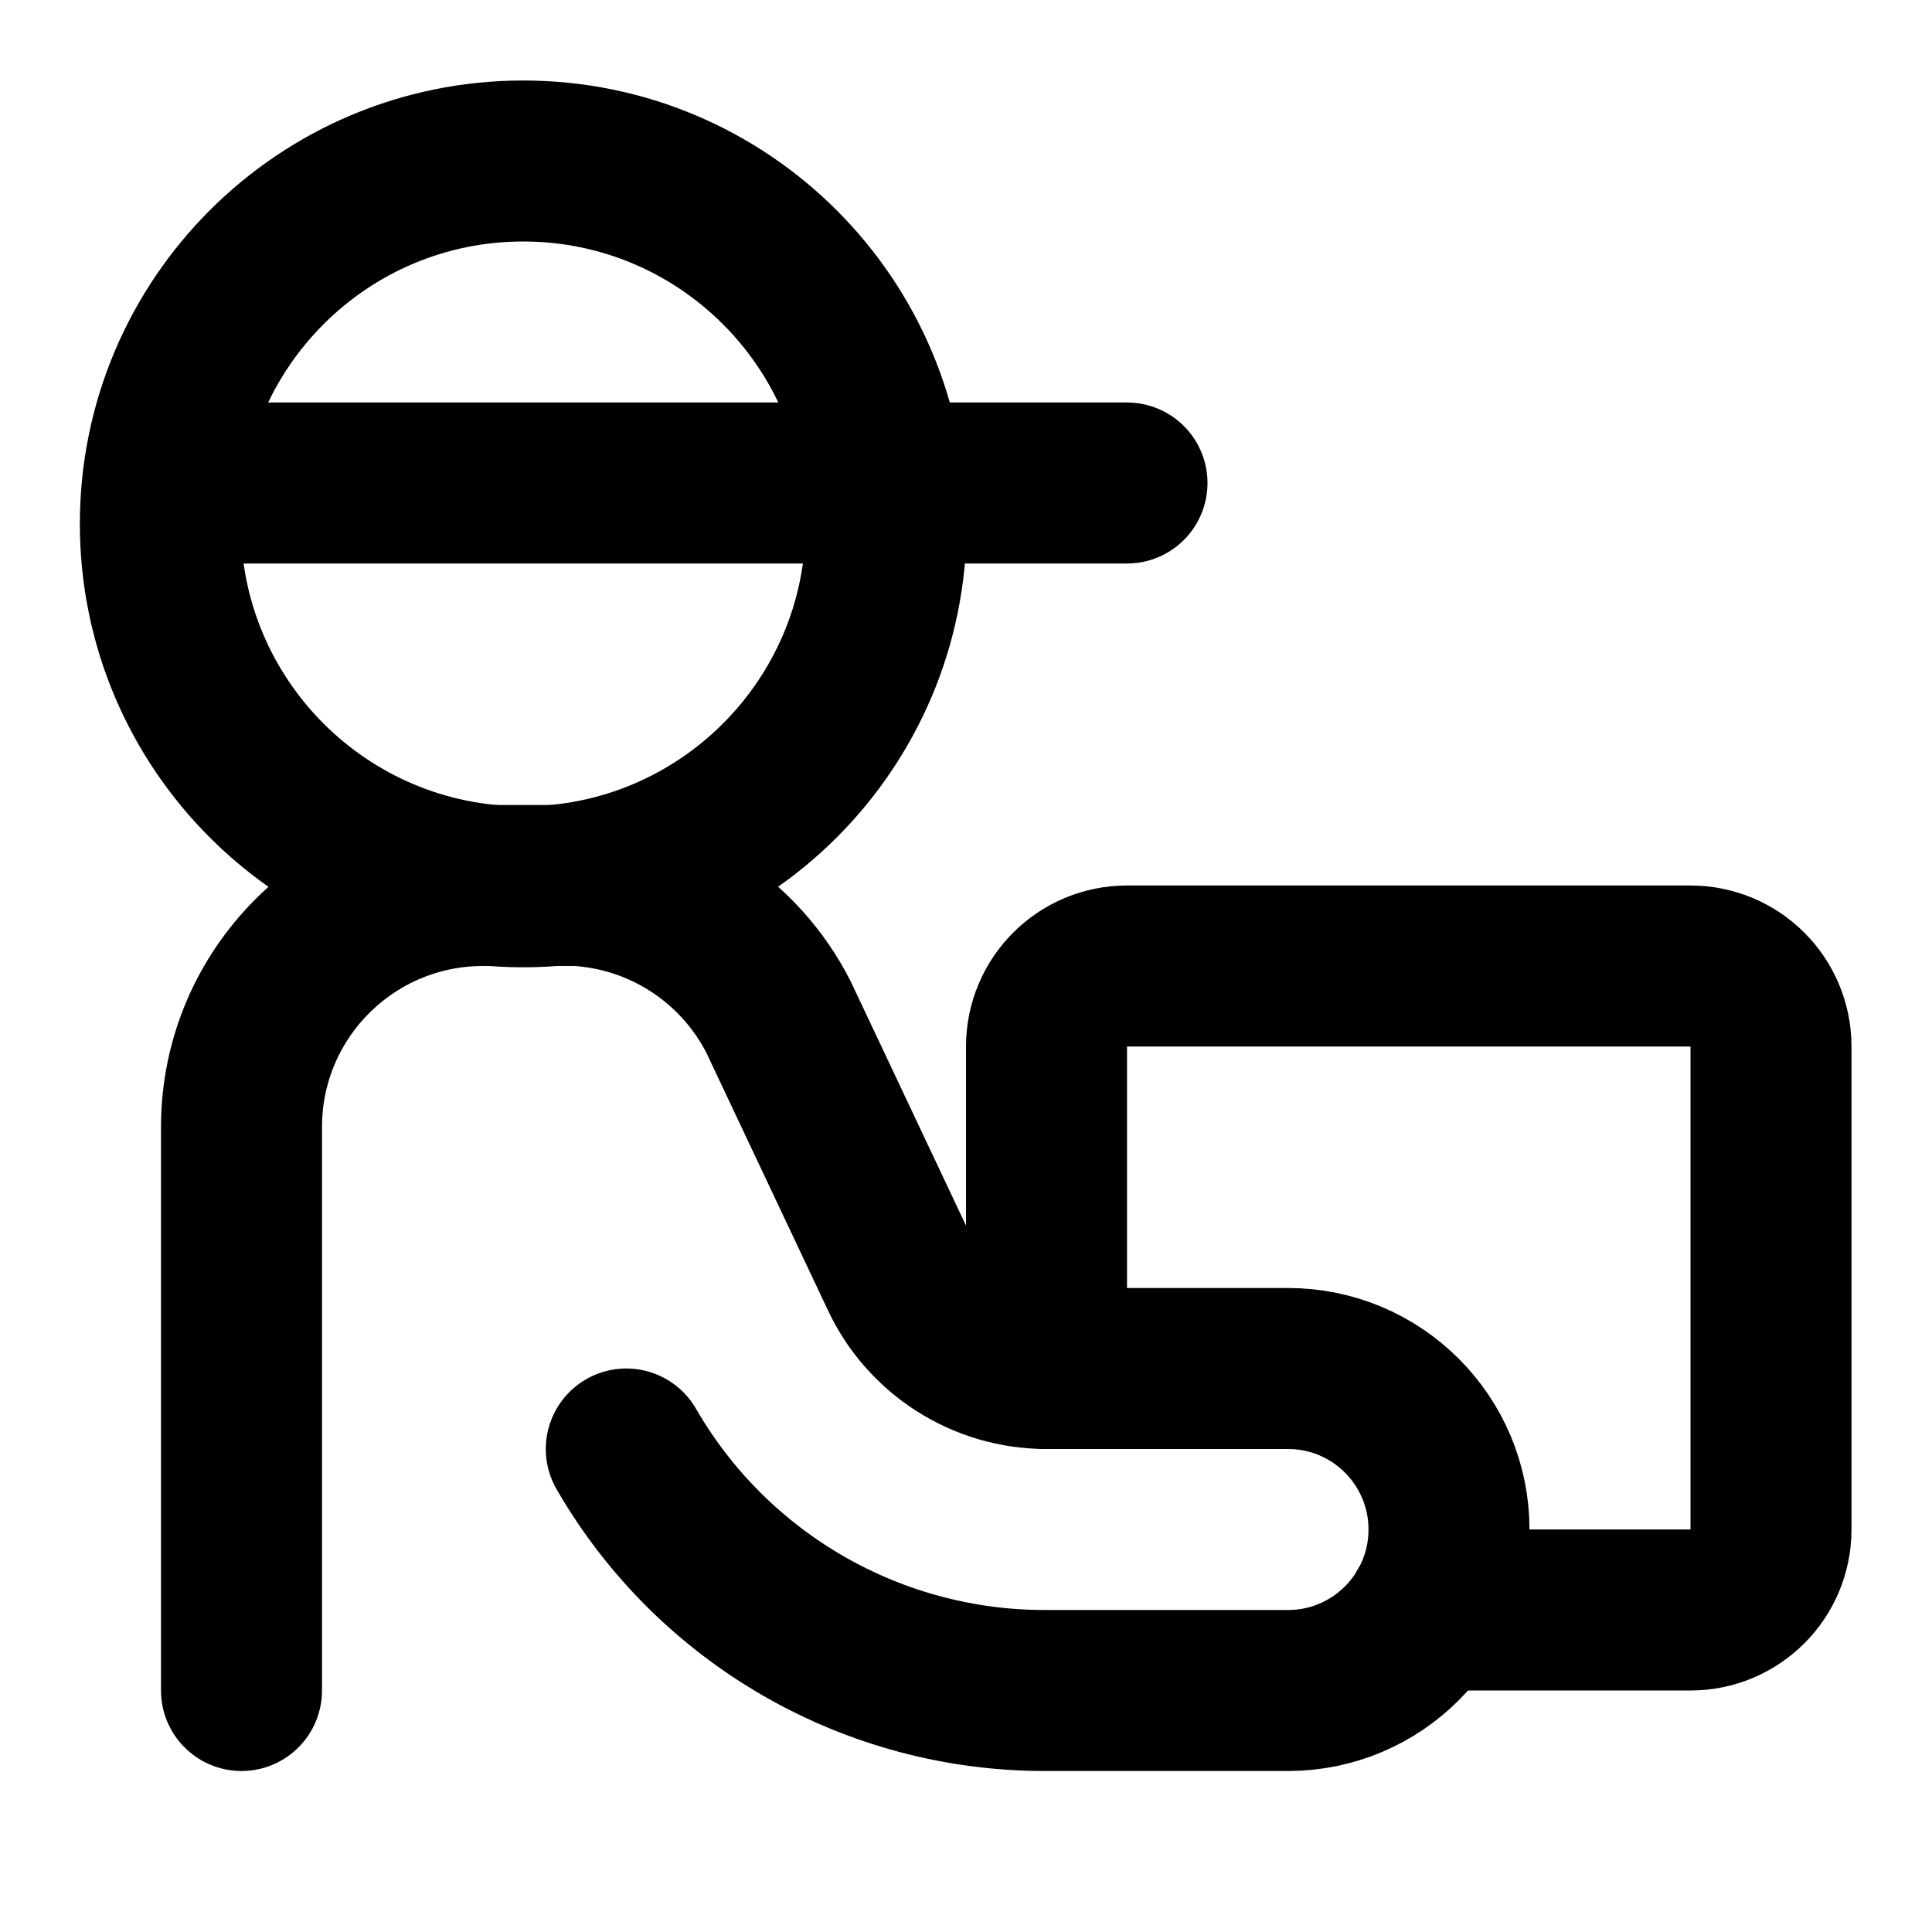
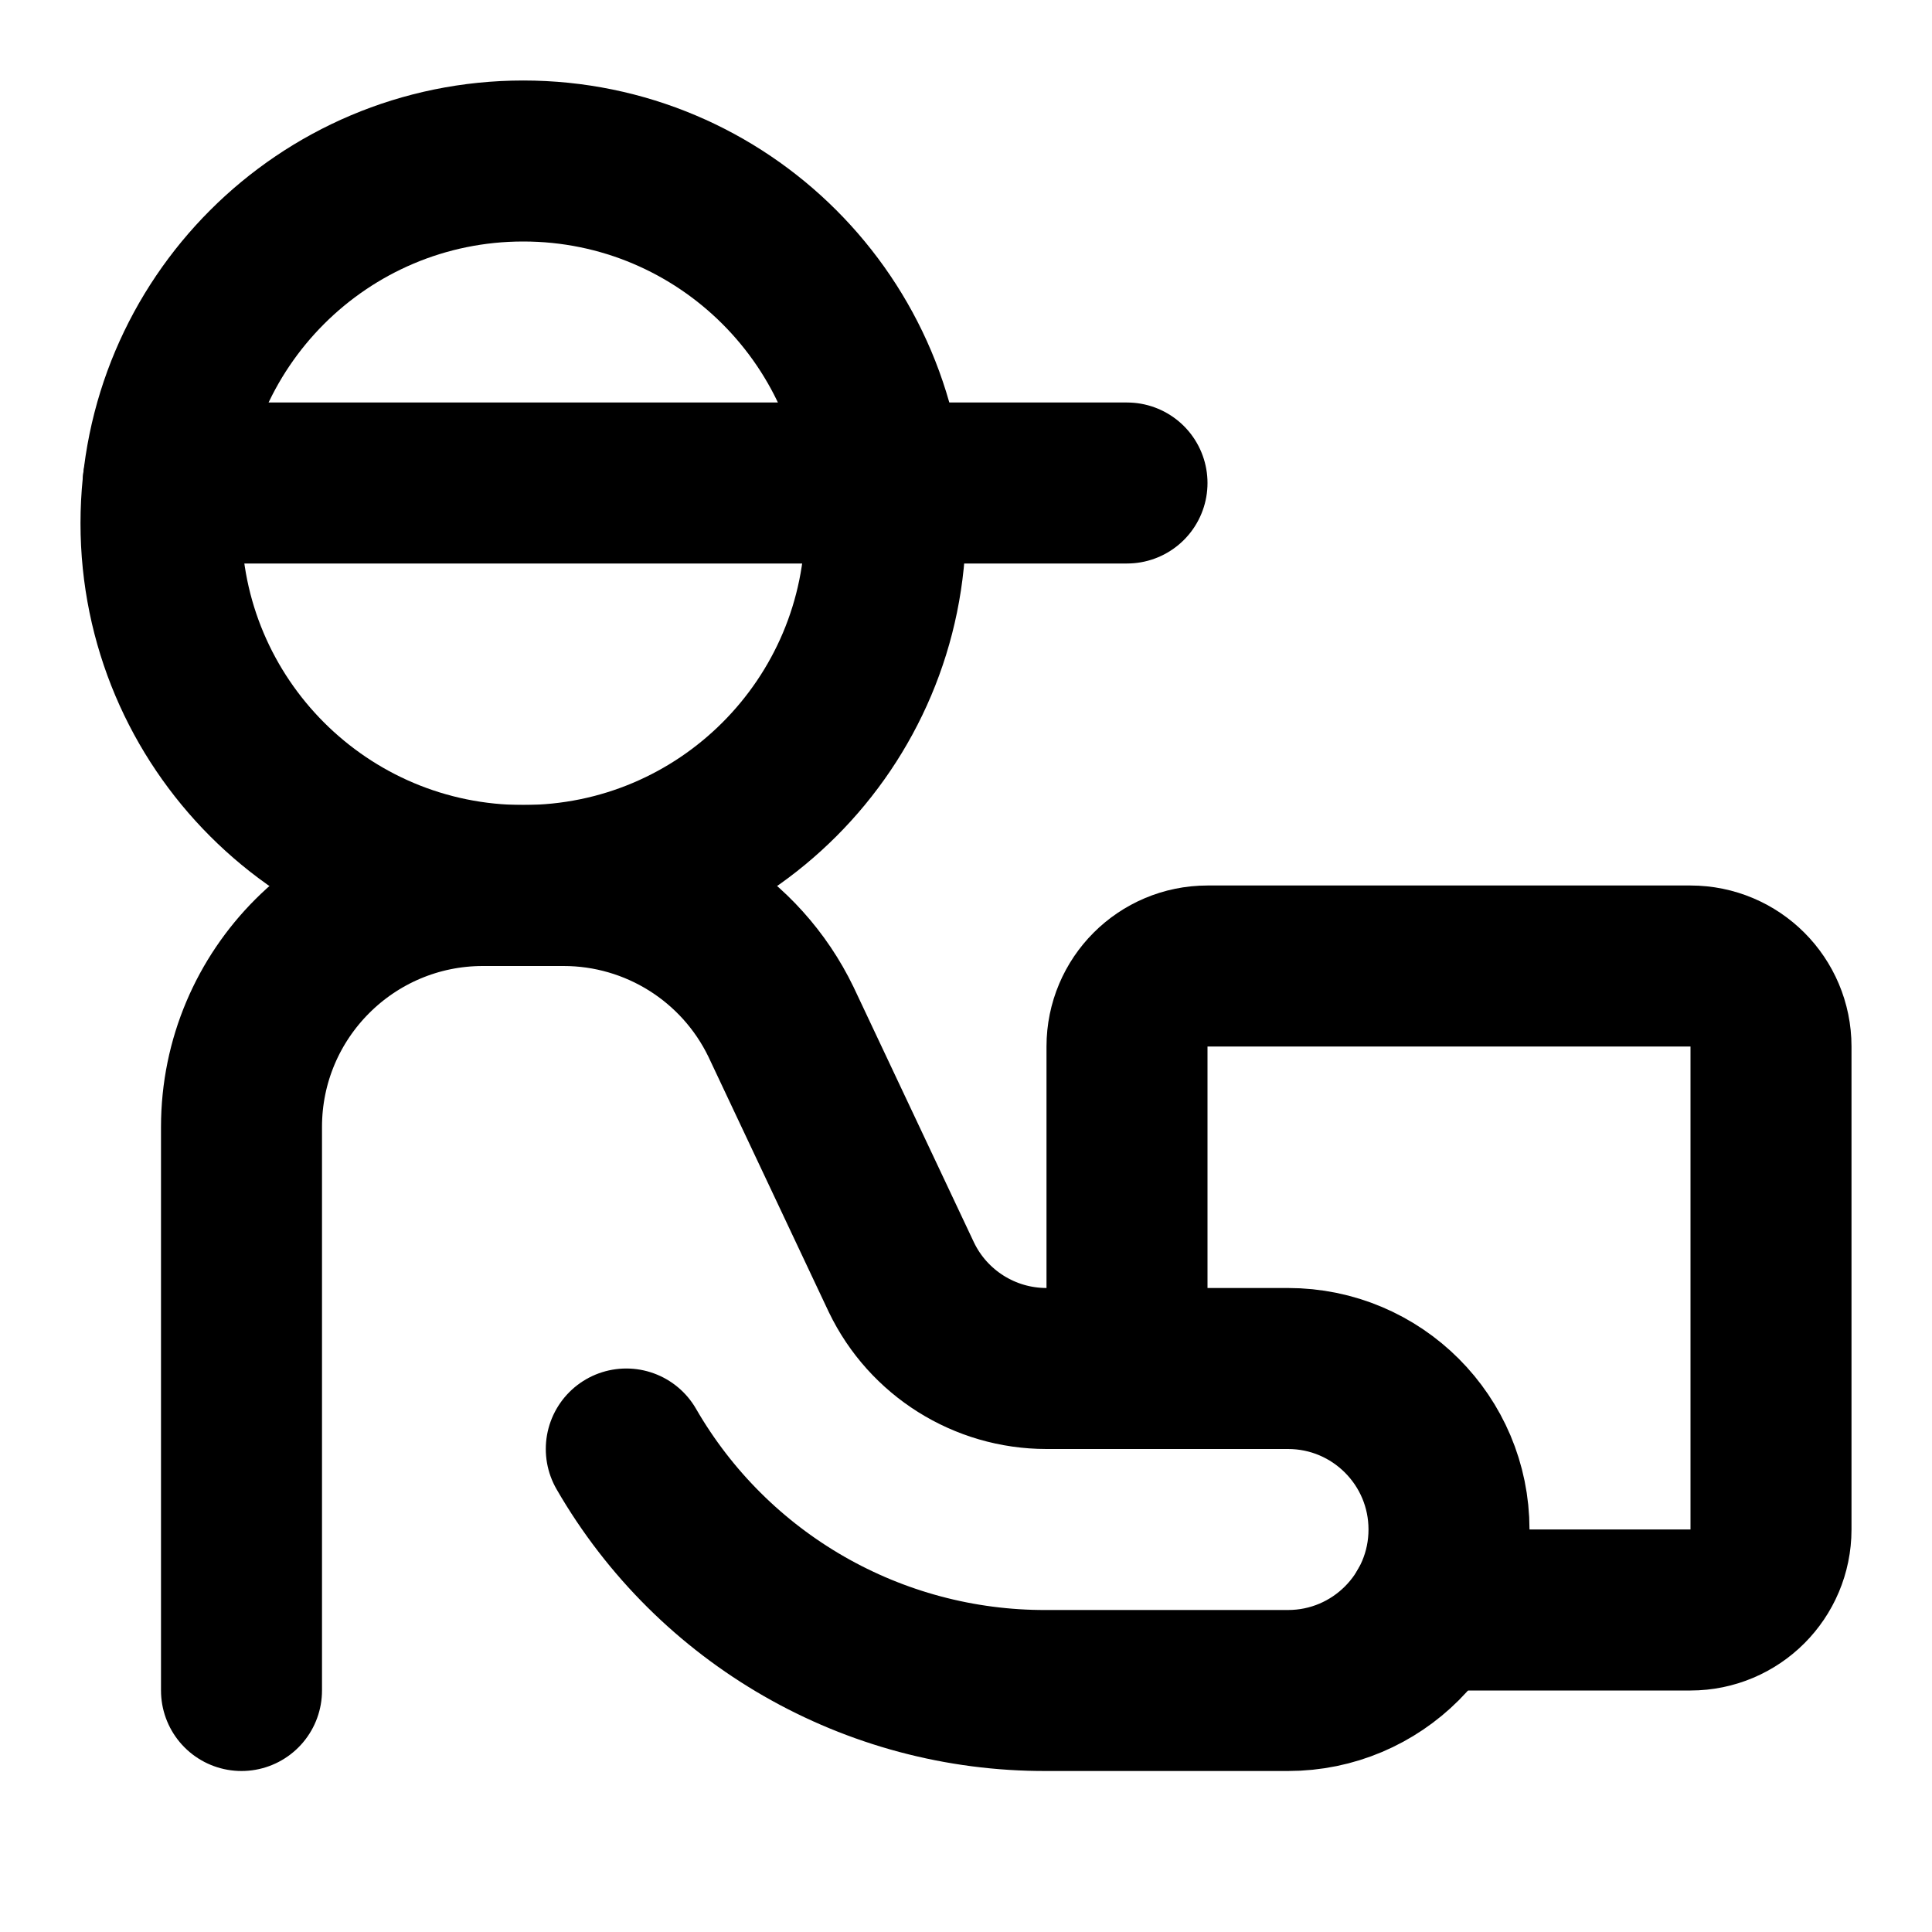
<svg xmlns="http://www.w3.org/2000/svg" width="24" height="24" viewBox="0 0 24 24" fill="none" stroke="currentColor" stroke-width="2" stroke-linecap="round" stroke-linejoin="round">
-   <path d="M13 17h3a2 2 0 0 1 0 4h-3a6 6 0 0 1-5.22-3" />
-   <path d="M17.73 20H21a1 1 0 0 0 1-1v-6a1 1 0 0 0-1-1h-7a1 1 0 0 0-1 1v4a2 2 0 0 1-1.814-1.157l-1.514-3.207A3 3 0 0 0 7.17 11H6.002A3 3 0 0 0 3 14v7" />
+   <path d="M17.732 20H21a1 1 0 0 0 1-1v-6a1 1 0 0 0-1-1h-6a1 1 0 0 0-1 1v4" />
  <path d="M2.027 6H14" />
-   <circle cx="6.5" cy="6.508" r="4.508" />
+   <path d="M7.78 18A6 6 0 0 0 13 21h3a2 2 0 0 0 0-4h-3a2 2 0 0 1-1.802-1.132l-1.496-3.173A3 3 0 0 0 7 11H6a3 3 0 0 0-3 3v7" />
+   <circle cx="6.5" cy="6.5" r="4.5" />
</svg>
